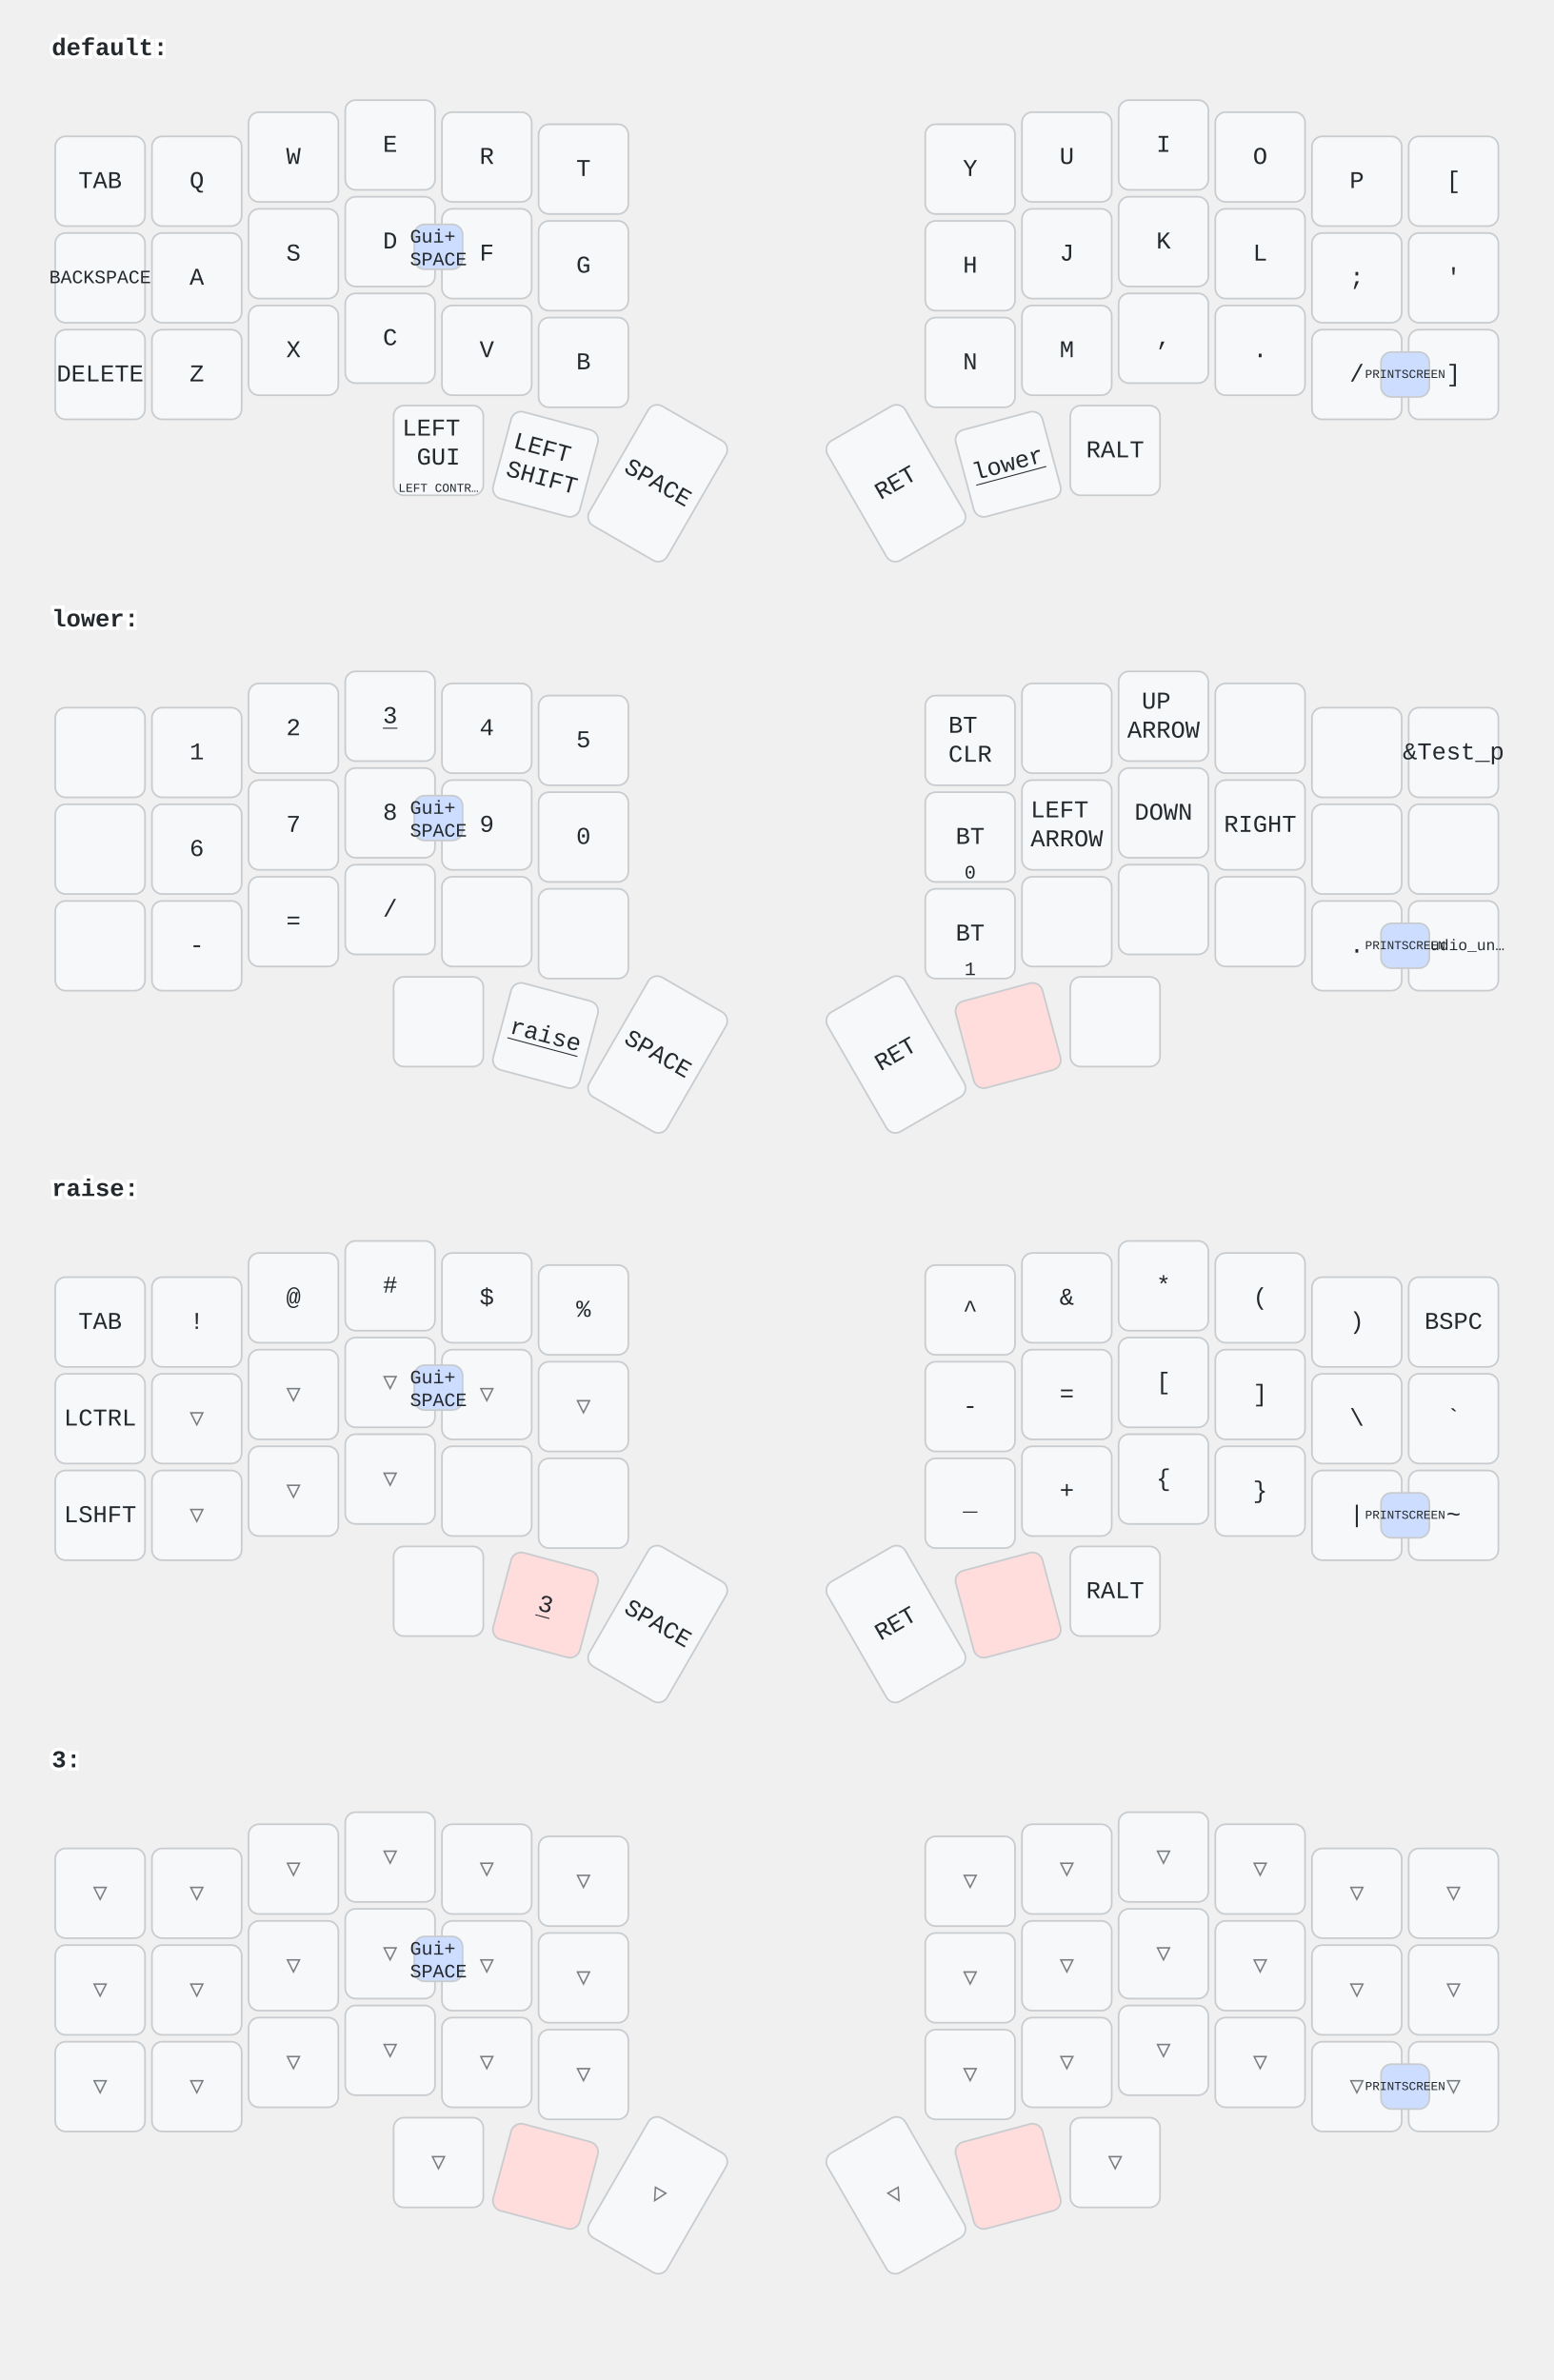
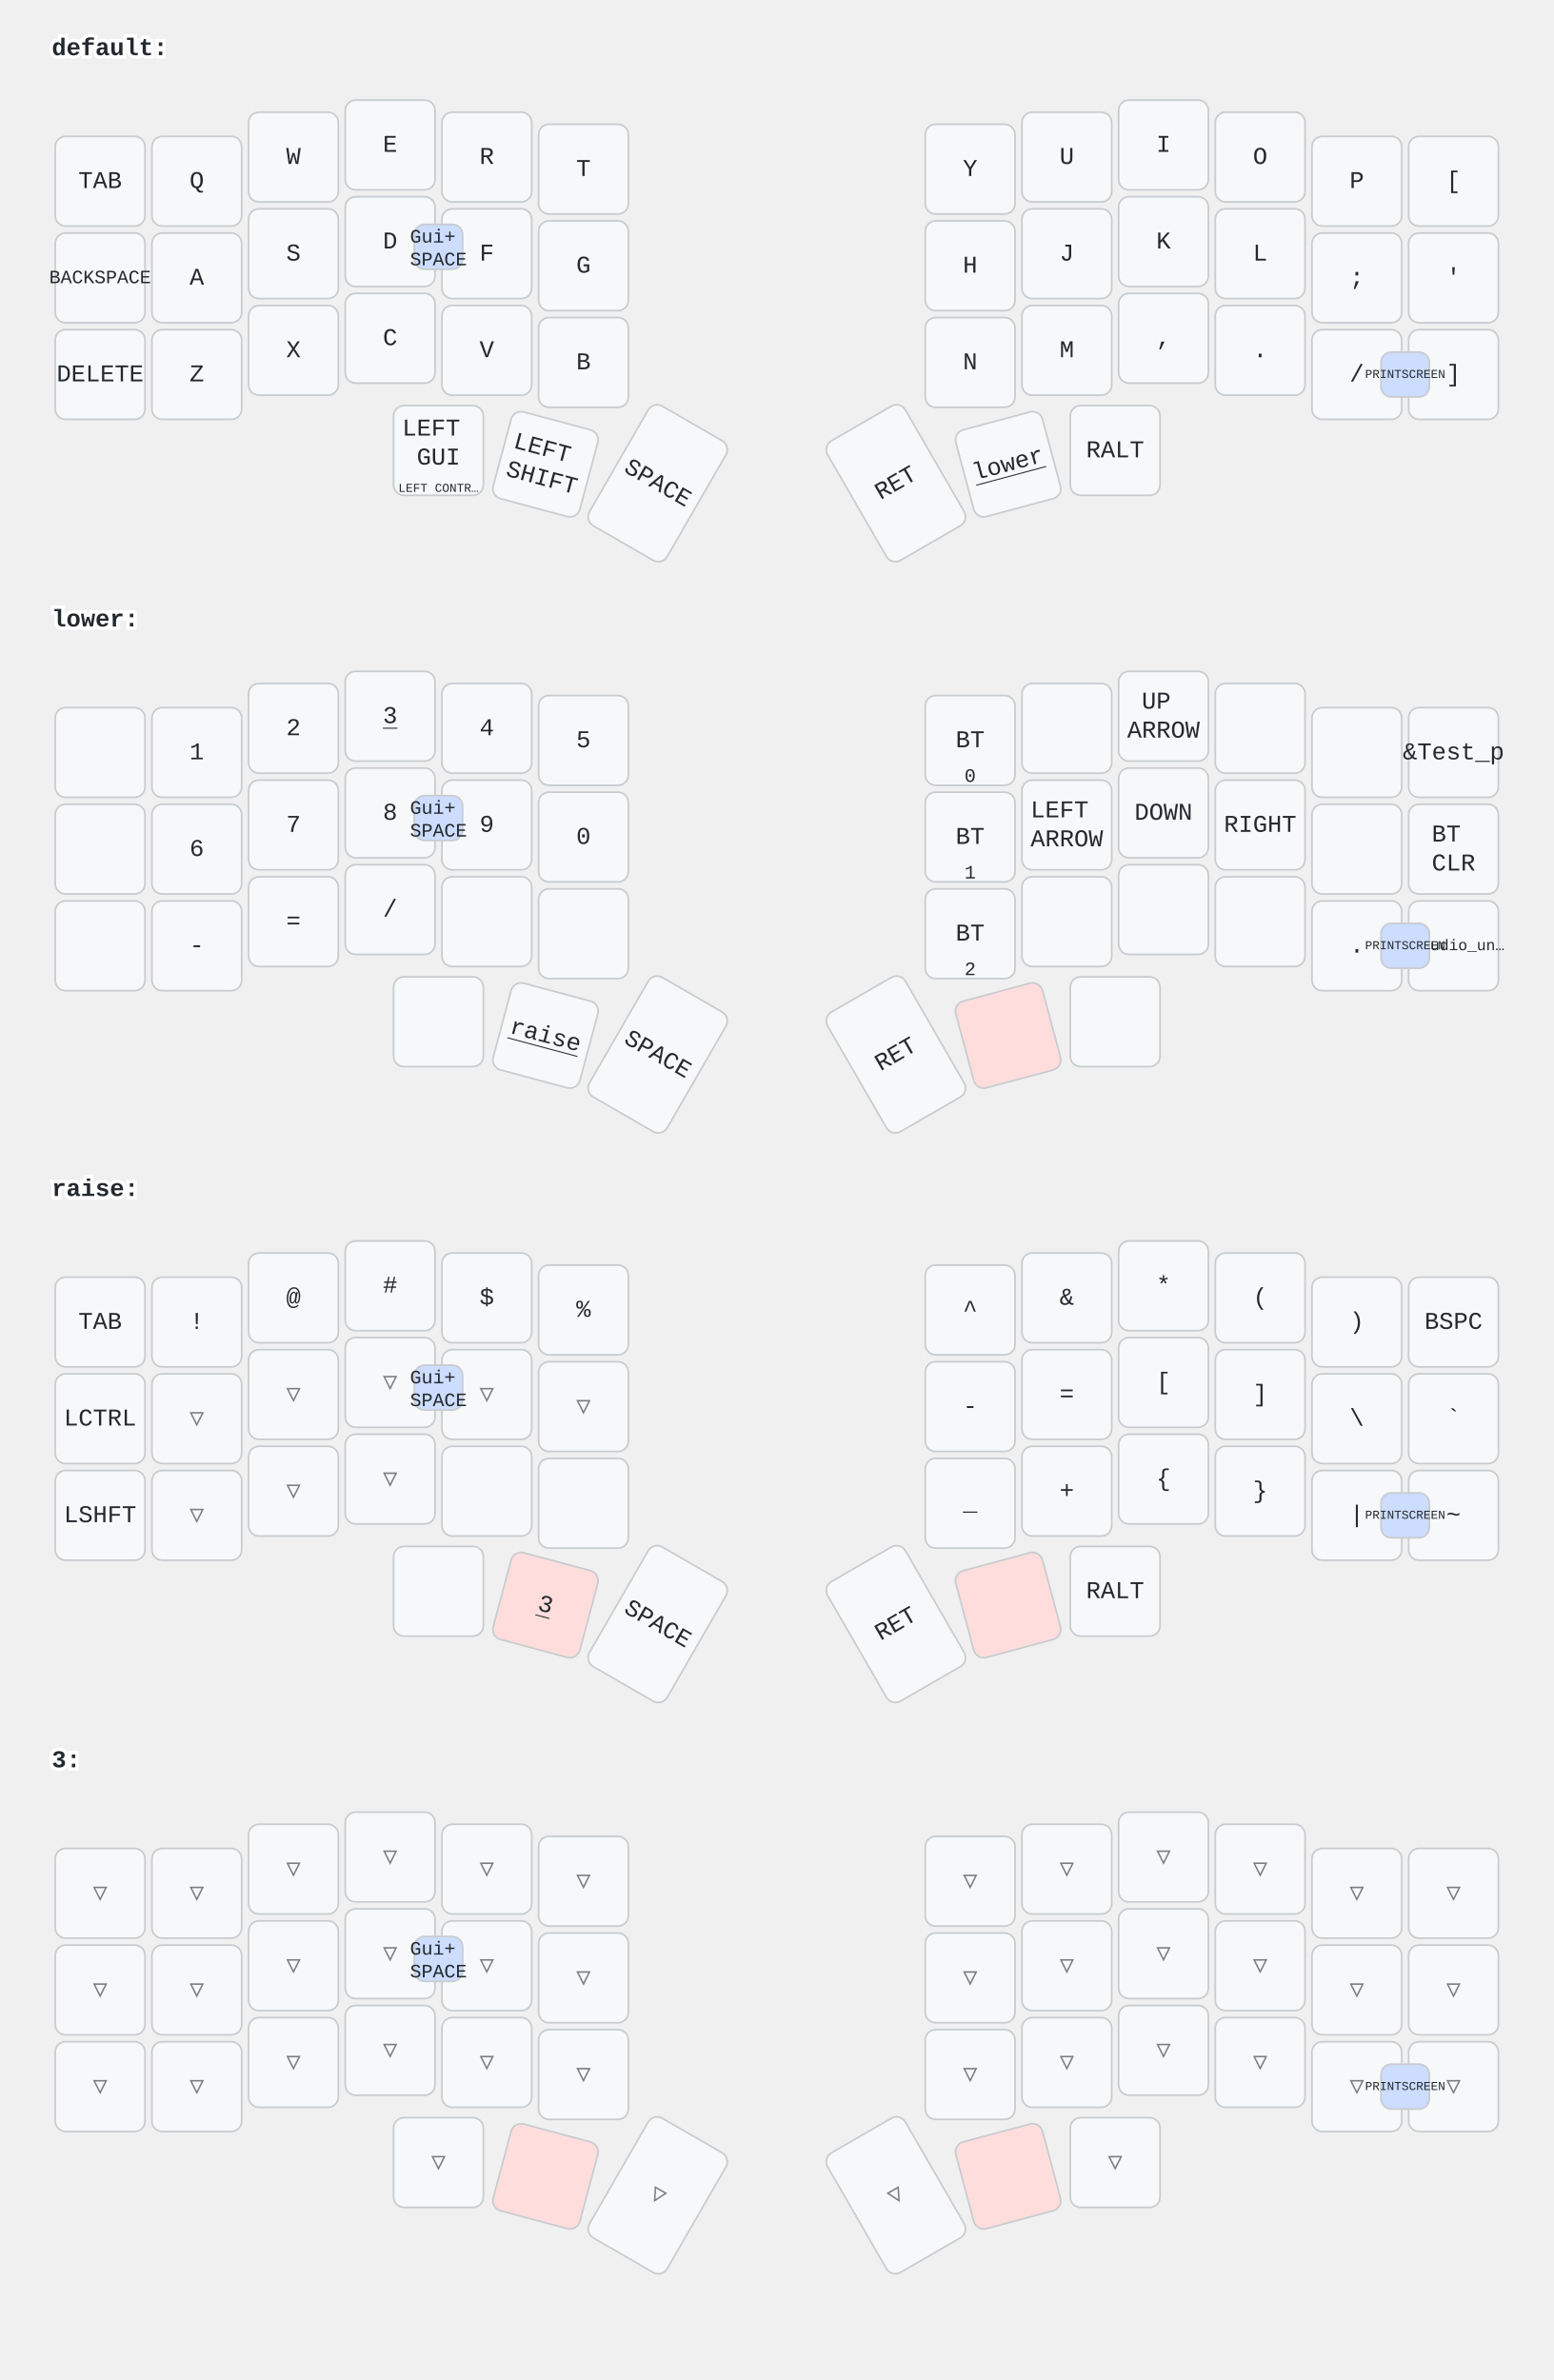
<svg xmlns="http://www.w3.org/2000/svg" width="900" height="1379" viewBox="0 0 900 1379" class="keymap">
  <style>/* inherit to force styles through use tags */
svg path {
    fill: inherit;
}

/* font and background color specifications */
svg.keymap {
    font-family: SFMono-Regular,Consolas,Liberation Mono,Menlo,monospace;
    font-size: 14px;
    font-kerning: normal;
    text-rendering: optimizeLegibility;
    fill: #24292e;
}

/* default key styling */
rect.key {
    fill: #f6f8fa;
}

rect.key, rect.combo {
    stroke: #c9cccf;
    stroke-width: 1;
}

/* default key side styling, only used is draw_key_sides is set */
rect.side {
    filter: brightness(90%);
}

/* color accent for combo boxes */
rect.combo, rect.combo-separate {
    fill: #cdf;
}

/* color accent for held keys */
rect.held, rect.combo.held {
    fill: #fdd;
}

/* color accent for ghost (optional) keys */
rect.ghost, rect.combo.ghost {
    stroke-dasharray: 4, 4;
    stroke-width: 2;
}

text {
    text-anchor: middle;
    dominant-baseline: middle;
}

/* styling for layer labels */
text.label {
    font-weight: bold;
    text-anchor: start;
    stroke: white;
    stroke-width: 4;
    paint-order: stroke;
}

/* styling for optional footer */
text.footer {
    text-anchor: end;
    dominant-baseline: auto;
    stroke: white;
    stroke-width: 4;
    paint-order: stroke;
}

/* styling for combo tap, and key non-tap label text */
text.combo, text.hold, text.shifted, text.left, text.right, text.tl, text.tr, text.bl, text.br {
    font-size: 11px;
}

text.hold, text.bl, text.br {
    text-anchor: middle;
    dominant-baseline: auto;
}

text.shifted, text.tl, text.tr {
    text-anchor: middle;
    dominant-baseline: hanging;
}

text.left, text.tl, text.bl {
    text-anchor: start;
}

text.right, text.tr, text.br {
    text-anchor: end;
}

text.layer-activator {
    text-decoration: underline;
}

/* styling for hold/shifted label text in combo box */
text.combo.hold, text.combo.shifted, text.combo.left, text.combo.right {
    font-size: 8px;
}

/* lighter symbol for transparent keys */
text.trans {
    fill: #7b7e81;
}

/* styling for combo dendrons */
path.combo {
    stroke-width: 1;
    stroke: gray;
    fill: none;
}

/* Start Tabler Icons Cleanup */
/* cannot use height/width with glyphs */
.icon-tabler &gt; path {
    fill: inherit;
    stroke: inherit;
    stroke-width: 2;
}
/* hide tabler's default box */
.icon-tabler &gt; path[stroke="none"][fill="none"] {
    visibility: hidden;
}
/* End Tabler Icons Cleanup */
</style>
  <g transform="translate(30, 0)" class="layer-default">
    <text x="0" y="28" class="label" id="default">default:</text>
    <g transform="translate(0, 56)">
      <g transform="translate(28, 49)" class="key keypos-0">
        <rect rx="6" ry="6" x="-26" y="-26" width="52" height="52" class="key" />
        <text x="0" y="0" class="key tap">TAB</text>
      </g>
      <g transform="translate(84, 49)" class="key keypos-1">
        <rect rx="6" ry="6" x="-26" y="-26" width="52" height="52" class="key" />
        <text x="0" y="0" class="key tap">Q</text>
      </g>
      <g transform="translate(140, 35)" class="key keypos-2">
        <rect rx="6" ry="6" x="-26" y="-26" width="52" height="52" class="key" />
        <text x="0" y="0" class="key tap">W</text>
      </g>
      <g transform="translate(196, 28)" class="key keypos-3">
        <rect rx="6" ry="6" x="-26" y="-26" width="52" height="52" class="key" />
        <text x="0" y="0" class="key tap">E</text>
      </g>
      <g transform="translate(252, 35)" class="key keypos-4">
        <rect rx="6" ry="6" x="-26" y="-26" width="52" height="52" class="key" />
        <text x="0" y="0" class="key tap">R</text>
      </g>
      <g transform="translate(308, 42)" class="key keypos-5">
        <rect rx="6" ry="6" x="-26" y="-26" width="52" height="52" class="key" />
        <text x="0" y="0" class="key tap">T</text>
      </g>
      <g transform="translate(532, 42)" class="key keypos-6">
        <rect rx="6" ry="6" x="-26" y="-26" width="52" height="52" class="key" />
        <text x="0" y="0" class="key tap">Y</text>
      </g>
      <g transform="translate(588, 35)" class="key keypos-7">
        <rect rx="6" ry="6" x="-26" y="-26" width="52" height="52" class="key" />
        <text x="0" y="0" class="key tap">U</text>
      </g>
      <g transform="translate(644, 28)" class="key keypos-8">
        <rect rx="6" ry="6" x="-26" y="-26" width="52" height="52" class="key" />
        <text x="0" y="0" class="key tap">I</text>
      </g>
      <g transform="translate(700, 35)" class="key keypos-9">
        <rect rx="6" ry="6" x="-26" y="-26" width="52" height="52" class="key" />
        <text x="0" y="0" class="key tap">O</text>
      </g>
      <g transform="translate(756, 49)" class="key keypos-10">
        <rect rx="6" ry="6" x="-26" y="-26" width="52" height="52" class="key" />
        <text x="0" y="0" class="key tap">P</text>
      </g>
      <g transform="translate(812, 49)" class="key keypos-11">
        <rect rx="6" ry="6" x="-26" y="-26" width="52" height="52" class="key" />
        <text x="0" y="0" class="key tap">[</text>
      </g>
      <g transform="translate(28, 105)" class="key keypos-12">
        <rect rx="6" ry="6" x="-26" y="-26" width="52" height="52" class="key" />
        <text x="0" y="0" class="key tap">
          <tspan style="font-size: 78%">BACKSPACE</tspan>
        </text>
      </g>
      <g transform="translate(84, 105)" class="key keypos-13">
        <rect rx="6" ry="6" x="-26" y="-26" width="52" height="52" class="key" />
        <text x="0" y="0" class="key tap">A</text>
      </g>
      <g transform="translate(140, 91)" class="key keypos-14">
        <rect rx="6" ry="6" x="-26" y="-26" width="52" height="52" class="key" />
        <text x="0" y="0" class="key tap">S</text>
      </g>
      <g transform="translate(196, 84)" class="key keypos-15">
        <rect rx="6" ry="6" x="-26" y="-26" width="52" height="52" class="key" />
        <text x="0" y="0" class="key tap">D</text>
      </g>
      <g transform="translate(252, 91)" class="key keypos-16">
        <rect rx="6" ry="6" x="-26" y="-26" width="52" height="52" class="key" />
        <text x="0" y="0" class="key tap">F</text>
      </g>
      <g transform="translate(308, 98)" class="key keypos-17">
        <rect rx="6" ry="6" x="-26" y="-26" width="52" height="52" class="key" />
        <text x="0" y="0" class="key tap">G</text>
      </g>
      <g transform="translate(532, 98)" class="key keypos-18">
        <rect rx="6" ry="6" x="-26" y="-26" width="52" height="52" class="key" />
        <text x="0" y="0" class="key tap">H</text>
      </g>
      <g transform="translate(588, 91)" class="key keypos-19">
        <rect rx="6" ry="6" x="-26" y="-26" width="52" height="52" class="key" />
        <text x="0" y="0" class="key tap">J</text>
      </g>
      <g transform="translate(644, 84)" class="key keypos-20">
        <rect rx="6" ry="6" x="-26" y="-26" width="52" height="52" class="key" />
        <text x="0" y="0" class="key tap">K</text>
      </g>
      <g transform="translate(700, 91)" class="key keypos-21">
        <rect rx="6" ry="6" x="-26" y="-26" width="52" height="52" class="key" />
        <text x="0" y="0" class="key tap">L</text>
      </g>
      <g transform="translate(756, 105)" class="key keypos-22">
        <rect rx="6" ry="6" x="-26" y="-26" width="52" height="52" class="key" />
        <text x="0" y="0" class="key tap">;</text>
      </g>
      <g transform="translate(812, 105)" class="key keypos-23">
        <rect rx="6" ry="6" x="-26" y="-26" width="52" height="52" class="key" />
        <text x="0" y="0" class="key tap">'</text>
      </g>
      <g transform="translate(28, 161)" class="key keypos-24">
        <rect rx="6" ry="6" x="-26" y="-26" width="52" height="52" class="key" />
        <text x="0" y="0" class="key tap">DELETE</text>
      </g>
      <g transform="translate(84, 161)" class="key keypos-25">
        <rect rx="6" ry="6" x="-26" y="-26" width="52" height="52" class="key" />
        <text x="0" y="0" class="key tap">Z</text>
      </g>
      <g transform="translate(140, 147)" class="key keypos-26">
        <rect rx="6" ry="6" x="-26" y="-26" width="52" height="52" class="key" />
        <text x="0" y="0" class="key tap">X</text>
      </g>
      <g transform="translate(196, 140)" class="key keypos-27">
        <rect rx="6" ry="6" x="-26" y="-26" width="52" height="52" class="key" />
        <text x="0" y="0" class="key tap">C</text>
      </g>
      <g transform="translate(252, 147)" class="key keypos-28">
        <rect rx="6" ry="6" x="-26" y="-26" width="52" height="52" class="key" />
        <text x="0" y="0" class="key tap">V</text>
      </g>
      <g transform="translate(308, 154)" class="key keypos-29">
        <rect rx="6" ry="6" x="-26" y="-26" width="52" height="52" class="key" />
        <text x="0" y="0" class="key tap">B</text>
      </g>
      <g transform="translate(532, 154)" class="key keypos-30">
        <rect rx="6" ry="6" x="-26" y="-26" width="52" height="52" class="key" />
        <text x="0" y="0" class="key tap">N</text>
      </g>
      <g transform="translate(588, 147)" class="key keypos-31">
        <rect rx="6" ry="6" x="-26" y="-26" width="52" height="52" class="key" />
        <text x="0" y="0" class="key tap">M</text>
      </g>
      <g transform="translate(644, 140)" class="key keypos-32">
        <rect rx="6" ry="6" x="-26" y="-26" width="52" height="52" class="key" />
        <text x="0" y="0" class="key tap">,</text>
      </g>
      <g transform="translate(700, 147)" class="key keypos-33">
        <rect rx="6" ry="6" x="-26" y="-26" width="52" height="52" class="key" />
        <text x="0" y="0" class="key tap">.</text>
      </g>
      <g transform="translate(756, 161)" class="key keypos-34">
        <rect rx="6" ry="6" x="-26" y="-26" width="52" height="52" class="key" />
        <text x="0" y="0" class="key tap">/</text>
      </g>
      <g transform="translate(812, 161)" class="key keypos-35">
        <rect rx="6" ry="6" x="-26" y="-26" width="52" height="52" class="key" />
        <text x="0" y="0" class="key tap">]</text>
      </g>
      <g transform="translate(224, 205)" class="key keypos-36">
        <rect rx="6" ry="6" x="-26" y="-26" width="52" height="52" class="key" />
        <text x="0" y="0" class="key tap">
          <tspan x="0" dy="-0.9em">LEFT</tspan>
          <tspan x="0" dy="1.2em">GUI</tspan>
        </text>
        <text x="0" y="24" class="key hold">
          <tspan style="font-size: 64%">LEFT CONTR…</tspan>
        </text>
      </g>
      <g transform="translate(286, 213) rotate(15.0)" class="key keypos-37">
        <rect rx="6" ry="6" x="-26" y="-26" width="52" height="52" class="key" />
        <text x="0" y="0" class="key tap">
          <tspan x="0" dy="-0.6em">LEFT</tspan>
          <tspan x="0" dy="1.2em">SHIFT</tspan>
        </text>
      </g>
      <g transform="translate(351, 224) rotate(30.0)" class="key keypos-38">
        <rect rx="6" ry="6" x="-26" y="-40" width="52" height="80" class="key" />
        <text x="0" y="0" class="key tap">SPACE</text>
      </g>
      <g transform="translate(489, 224) rotate(-30.0)" class="key keypos-39">
        <rect rx="6" ry="6" x="-26" y="-40" width="52" height="80" class="key" />
        <text x="0" y="0" class="key tap">RET</text>
      </g>
      <g transform="translate(554, 213) rotate(-15.0)" class="key keypos-40">
        <rect rx="6" ry="6" x="-26" y="-26" width="52" height="52" class="key" />
        <a href="#lower">
          <text x="0" y="0" class="key tap layer-activator">lower</text>
        </a>
      </g>
      <g transform="translate(616, 205)" class="key keypos-41">
        <rect rx="6" ry="6" x="-26" y="-26" width="52" height="52" class="key" />
        <text x="0" y="0" class="key tap">RALT</text>
      </g>
      <g class="combo combopos-0">
        <rect rx="6" ry="6" x="770" y="148" width="28" height="26" class="combo" />
        <text x="784" y="161" class="combo tap">
          <tspan style="font-size: 64%">PRINTSCREEN</tspan>
        </text>
      </g>
      <g class="combo combopos-1">
        <rect rx="6" ry="6" x="210" y="74" width="28" height="26" class="combo" />
        <text x="224" y="88" class="combo tap">
          <tspan x="224" dy="-0.6em">Gui+</tspan>
          <tspan x="224" dy="1.2em">SPACE</tspan>
        </text>
      </g>
    </g>
  </g>
  <g transform="translate(30, 331)" class="layer-lower">
    <text x="0" y="28" class="label" id="lower">lower:</text>
    <g transform="translate(0, 56)">
      <g transform="translate(28, 49)" class="key keypos-0">
        <rect rx="6" ry="6" x="-26" y="-26" width="52" height="52" class="key" />
      </g>
      <g transform="translate(84, 49)" class="key keypos-1">
        <rect rx="6" ry="6" x="-26" y="-26" width="52" height="52" class="key" />
        <text x="0" y="0" class="key tap">1</text>
      </g>
      <g transform="translate(140, 35)" class="key keypos-2">
        <rect rx="6" ry="6" x="-26" y="-26" width="52" height="52" class="key" />
        <text x="0" y="0" class="key tap">2</text>
      </g>
      <g transform="translate(196, 28)" class="key keypos-3">
        <rect rx="6" ry="6" x="-26" y="-26" width="52" height="52" class="key" />
        <a href="#x_x">
          <text x="0" y="0" class="key tap layer-activator">3</text>
        </a>
      </g>
      <g transform="translate(252, 35)" class="key keypos-4">
        <rect rx="6" ry="6" x="-26" y="-26" width="52" height="52" class="key" />
        <text x="0" y="0" class="key tap">4</text>
      </g>
      <g transform="translate(308, 42)" class="key keypos-5">
        <rect rx="6" ry="6" x="-26" y="-26" width="52" height="52" class="key" />
        <text x="0" y="0" class="key tap">5</text>
      </g>
      <g transform="translate(532, 42)" class="key keypos-6">
        <rect rx="6" ry="6" x="-26" y="-26" width="52" height="52" class="key" />
+         <text x="0" y="0" class="key tap">BT</text>
+         <text x="0" y="24" class="key hold">0</text>
+       </g>
+       <g transform="translate(588, 35)" class="key keypos-7">
+         <rect rx="6" ry="6" x="-26" y="-26" width="52" height="52" class="key" />
+       </g>
+       <g transform="translate(644, 28)" class="key keypos-8">
+         <rect rx="6" ry="6" x="-26" y="-26" width="52" height="52" class="key" />
+         <text x="0" y="0" class="key tap">
+           <tspan x="0" dy="-0.6em">UP</tspan>
+           <tspan x="0" dy="1.2em">ARROW</tspan>
+         </text>
+       </g>
+       <g transform="translate(700, 35)" class="key keypos-9">
+         <rect rx="6" ry="6" x="-26" y="-26" width="52" height="52" class="key" />
+       </g>
+       <g transform="translate(756, 49)" class="key keypos-10">
+         <rect rx="6" ry="6" x="-26" y="-26" width="52" height="52" class="key" />
+       </g>
+       <g transform="translate(812, 49)" class="key keypos-11">
+         <rect rx="6" ry="6" x="-26" y="-26" width="52" height="52" class="key" />
+         <text x="0" y="0" class="key tap">&amp;Test_p</text>
+       </g>
+       <g transform="translate(28, 105)" class="key keypos-12">
+         <rect rx="6" ry="6" x="-26" y="-26" width="52" height="52" class="key" />
+       </g>
+       <g transform="translate(84, 105)" class="key keypos-13">
+         <rect rx="6" ry="6" x="-26" y="-26" width="52" height="52" class="key" />
+         <text x="0" y="0" class="key tap">6</text>
+       </g>
+       <g transform="translate(140, 91)" class="key keypos-14">
+         <rect rx="6" ry="6" x="-26" y="-26" width="52" height="52" class="key" />
+         <text x="0" y="0" class="key tap">7</text>
+       </g>
+       <g transform="translate(196, 84)" class="key keypos-15">
+         <rect rx="6" ry="6" x="-26" y="-26" width="52" height="52" class="key" />
+         <text x="0" y="0" class="key tap">8</text>
+       </g>
+       <g transform="translate(252, 91)" class="key keypos-16">
+         <rect rx="6" ry="6" x="-26" y="-26" width="52" height="52" class="key" />
+         <text x="0" y="0" class="key tap">9</text>
+       </g>
+       <g transform="translate(308, 98)" class="key keypos-17">
+         <rect rx="6" ry="6" x="-26" y="-26" width="52" height="52" class="key" />
+         <text x="0" y="0" class="key tap">0</text>
+       </g>
+       <g transform="translate(532, 98)" class="key keypos-18">
+         <rect rx="6" ry="6" x="-26" y="-26" width="52" height="52" class="key" />
+         <text x="0" y="0" class="key tap">BT</text>
+         <text x="0" y="24" class="key hold">1</text>
+       </g>
+       <g transform="translate(588, 91)" class="key keypos-19">
+         <rect rx="6" ry="6" x="-26" y="-26" width="52" height="52" class="key" />
+         <text x="0" y="0" class="key tap">
+           <tspan x="0" dy="-0.6em">LEFT</tspan>
+           <tspan x="0" dy="1.2em">ARROW</tspan>
+         </text>
+       </g>
+       <g transform="translate(644, 84)" class="key keypos-20">
+         <rect rx="6" ry="6" x="-26" y="-26" width="52" height="52" class="key" />
+         <text x="0" y="0" class="key tap">DOWN</text>
+       </g>
+       <g transform="translate(700, 91)" class="key keypos-21">
+         <rect rx="6" ry="6" x="-26" y="-26" width="52" height="52" class="key" />
+         <text x="0" y="0" class="key tap">RIGHT</text>
+       </g>
+       <g transform="translate(756, 105)" class="key keypos-22">
+         <rect rx="6" ry="6" x="-26" y="-26" width="52" height="52" class="key" />
+       </g>
+       <g transform="translate(812, 105)" class="key keypos-23">
+         <rect rx="6" ry="6" x="-26" y="-26" width="52" height="52" class="key" />
        <text x="0" y="0" class="key tap">
          <tspan x="0" dy="-0.6em">BT</tspan>
          <tspan x="0" dy="1.2em">CLR</tspan>
        </text>
      </g>
-       <g transform="translate(588, 35)" class="key keypos-7">
-         <rect rx="6" ry="6" x="-26" y="-26" width="52" height="52" class="key" />
-       </g>
-       <g transform="translate(644, 28)" class="key keypos-8">
-         <rect rx="6" ry="6" x="-26" y="-26" width="52" height="52" class="key" />
-         <text x="0" y="0" class="key tap">
-           <tspan x="0" dy="-0.6em">UP</tspan>
-           <tspan x="0" dy="1.2em">ARROW</tspan>
-         </text>
-       </g>
-       <g transform="translate(700, 35)" class="key keypos-9">
-         <rect rx="6" ry="6" x="-26" y="-26" width="52" height="52" class="key" />
-       </g>
-       <g transform="translate(756, 49)" class="key keypos-10">
-         <rect rx="6" ry="6" x="-26" y="-26" width="52" height="52" class="key" />
-       </g>
-       <g transform="translate(812, 49)" class="key keypos-11">
-         <rect rx="6" ry="6" x="-26" y="-26" width="52" height="52" class="key" />
-         <text x="0" y="0" class="key tap">&amp;Test_p</text>
-       </g>
-       <g transform="translate(28, 105)" class="key keypos-12">
-         <rect rx="6" ry="6" x="-26" y="-26" width="52" height="52" class="key" />
-       </g>
-       <g transform="translate(84, 105)" class="key keypos-13">
-         <rect rx="6" ry="6" x="-26" y="-26" width="52" height="52" class="key" />
-         <text x="0" y="0" class="key tap">6</text>
-       </g>
-       <g transform="translate(140, 91)" class="key keypos-14">
-         <rect rx="6" ry="6" x="-26" y="-26" width="52" height="52" class="key" />
-         <text x="0" y="0" class="key tap">7</text>
-       </g>
-       <g transform="translate(196, 84)" class="key keypos-15">
-         <rect rx="6" ry="6" x="-26" y="-26" width="52" height="52" class="key" />
-         <text x="0" y="0" class="key tap">8</text>
-       </g>
-       <g transform="translate(252, 91)" class="key keypos-16">
-         <rect rx="6" ry="6" x="-26" y="-26" width="52" height="52" class="key" />
-         <text x="0" y="0" class="key tap">9</text>
-       </g>
-       <g transform="translate(308, 98)" class="key keypos-17">
-         <rect rx="6" ry="6" x="-26" y="-26" width="52" height="52" class="key" />
-         <text x="0" y="0" class="key tap">0</text>
-       </g>
-       <g transform="translate(532, 98)" class="key keypos-18">
+       <g transform="translate(28, 161)" class="key keypos-24">
+         <rect rx="6" ry="6" x="-26" y="-26" width="52" height="52" class="key" />
+       </g>
+       <g transform="translate(84, 161)" class="key keypos-25">
+         <rect rx="6" ry="6" x="-26" y="-26" width="52" height="52" class="key" />
+         <text x="0" y="0" class="key tap">-</text>
+       </g>
+       <g transform="translate(140, 147)" class="key keypos-26">
+         <rect rx="6" ry="6" x="-26" y="-26" width="52" height="52" class="key" />
+         <text x="0" y="0" class="key tap">=</text>
+       </g>
+       <g transform="translate(196, 140)" class="key keypos-27">
+         <rect rx="6" ry="6" x="-26" y="-26" width="52" height="52" class="key" />
+         <text x="0" y="0" class="key tap">/</text>
+       </g>
+       <g transform="translate(252, 147)" class="key keypos-28">
+         <rect rx="6" ry="6" x="-26" y="-26" width="52" height="52" class="key" />
+       </g>
+       <g transform="translate(308, 154)" class="key keypos-29">
+         <rect rx="6" ry="6" x="-26" y="-26" width="52" height="52" class="key" />
+       </g>
+       <g transform="translate(532, 154)" class="key keypos-30">
        <rect rx="6" ry="6" x="-26" y="-26" width="52" height="52" class="key" />
        <text x="0" y="0" class="key tap">BT</text>
-         <text x="0" y="24" class="key hold">0</text>
-       </g>
-       <g transform="translate(588, 91)" class="key keypos-19">
-         <rect rx="6" ry="6" x="-26" y="-26" width="52" height="52" class="key" />
-         <text x="0" y="0" class="key tap">
-           <tspan x="0" dy="-0.6em">LEFT</tspan>
-           <tspan x="0" dy="1.2em">ARROW</tspan>
-         </text>
-       </g>
-       <g transform="translate(644, 84)" class="key keypos-20">
-         <rect rx="6" ry="6" x="-26" y="-26" width="52" height="52" class="key" />
-         <text x="0" y="0" class="key tap">DOWN</text>
-       </g>
-       <g transform="translate(700, 91)" class="key keypos-21">
-         <rect rx="6" ry="6" x="-26" y="-26" width="52" height="52" class="key" />
-         <text x="0" y="0" class="key tap">RIGHT</text>
-       </g>
-       <g transform="translate(756, 105)" class="key keypos-22">
-         <rect rx="6" ry="6" x="-26" y="-26" width="52" height="52" class="key" />
-       </g>
-       <g transform="translate(812, 105)" class="key keypos-23">
-         <rect rx="6" ry="6" x="-26" y="-26" width="52" height="52" class="key" />
-       </g>
-       <g transform="translate(28, 161)" class="key keypos-24">
-         <rect rx="6" ry="6" x="-26" y="-26" width="52" height="52" class="key" />
-       </g>
-       <g transform="translate(84, 161)" class="key keypos-25">
-         <rect rx="6" ry="6" x="-26" y="-26" width="52" height="52" class="key" />
-         <text x="0" y="0" class="key tap">-</text>
-       </g>
-       <g transform="translate(140, 147)" class="key keypos-26">
-         <rect rx="6" ry="6" x="-26" y="-26" width="52" height="52" class="key" />
-         <text x="0" y="0" class="key tap">=</text>
-       </g>
-       <g transform="translate(196, 140)" class="key keypos-27">
-         <rect rx="6" ry="6" x="-26" y="-26" width="52" height="52" class="key" />
-         <text x="0" y="0" class="key tap">/</text>
-       </g>
-       <g transform="translate(252, 147)" class="key keypos-28">
-         <rect rx="6" ry="6" x="-26" y="-26" width="52" height="52" class="key" />
-       </g>
-       <g transform="translate(308, 154)" class="key keypos-29">
-         <rect rx="6" ry="6" x="-26" y="-26" width="52" height="52" class="key" />
-       </g>
-       <g transform="translate(532, 154)" class="key keypos-30">
-         <rect rx="6" ry="6" x="-26" y="-26" width="52" height="52" class="key" />
-         <text x="0" y="0" class="key tap">BT</text>
-         <text x="0" y="24" class="key hold">1</text>
+         <text x="0" y="24" class="key hold">2</text>
      </g>
      <g transform="translate(588, 147)" class="key keypos-31">
        <rect rx="6" ry="6" x="-26" y="-26" width="52" height="52" class="key" />
      </g>
      <g transform="translate(644, 140)" class="key keypos-32">
        <rect rx="6" ry="6" x="-26" y="-26" width="52" height="52" class="key" />
      </g>
      <g transform="translate(700, 147)" class="key keypos-33">
        <rect rx="6" ry="6" x="-26" y="-26" width="52" height="52" class="key" />
      </g>
      <g transform="translate(756, 161)" class="key keypos-34">
        <rect rx="6" ry="6" x="-26" y="-26" width="52" height="52" class="key" />
        <text x="0" y="0" class="key tap">.</text>
      </g>
      <g transform="translate(812, 161)" class="key keypos-35">
        <rect rx="6" ry="6" x="-26" y="-26" width="52" height="52" class="key" />
        <text x="0" y="0" class="key tap">
          <tspan style="font-size: 64%">&amp;studio_un…</tspan>
        </text>
      </g>
      <g transform="translate(224, 205)" class="key keypos-36">
        <rect rx="6" ry="6" x="-26" y="-26" width="52" height="52" class="key" />
      </g>
      <g transform="translate(286, 213) rotate(15.0)" class="key keypos-37">
        <rect rx="6" ry="6" x="-26" y="-26" width="52" height="52" class="key" />
        <a href="#raise">
          <text x="0" y="0" class="key tap layer-activator">raise</text>
        </a>
      </g>
      <g transform="translate(351, 224) rotate(30.0)" class="key keypos-38">
        <rect rx="6" ry="6" x="-26" y="-40" width="52" height="80" class="key" />
        <text x="0" y="0" class="key tap">SPACE</text>
      </g>
      <g transform="translate(489, 224) rotate(-30.0)" class="key keypos-39">
        <rect rx="6" ry="6" x="-26" y="-40" width="52" height="80" class="key" />
        <text x="0" y="0" class="key tap">RET</text>
      </g>
      <g transform="translate(554, 213) rotate(-15.0)" class="key held keypos-40">
        <rect rx="6" ry="6" x="-26" y="-26" width="52" height="52" class="key held" />
      </g>
      <g transform="translate(616, 205)" class="key keypos-41">
        <rect rx="6" ry="6" x="-26" y="-26" width="52" height="52" class="key" />
      </g>
      <g class="combo combopos-0">
        <rect rx="6" ry="6" x="770" y="148" width="28" height="26" class="combo" />
        <text x="784" y="161" class="combo tap">
          <tspan style="font-size: 64%">PRINTSCREEN</tspan>
        </text>
      </g>
      <g class="combo combopos-1">
        <rect rx="6" ry="6" x="210" y="74" width="28" height="26" class="combo" />
        <text x="224" y="88" class="combo tap">
          <tspan x="224" dy="-0.6em">Gui+</tspan>
          <tspan x="224" dy="1.2em">SPACE</tspan>
        </text>
      </g>
    </g>
  </g>
  <g transform="translate(30, 661)" class="layer-raise">
    <text x="0" y="28" class="label" id="raise">raise:</text>
    <g transform="translate(0, 56)">
      <g transform="translate(28, 49)" class="key keypos-0">
        <rect rx="6" ry="6" x="-26" y="-26" width="52" height="52" class="key" />
        <text x="0" y="0" class="key tap">TAB</text>
      </g>
      <g transform="translate(84, 49)" class="key keypos-1">
        <rect rx="6" ry="6" x="-26" y="-26" width="52" height="52" class="key" />
        <text x="0" y="0" class="key tap">!</text>
      </g>
      <g transform="translate(140, 35)" class="key keypos-2">
        <rect rx="6" ry="6" x="-26" y="-26" width="52" height="52" class="key" />
        <text x="0" y="0" class="key tap">@</text>
      </g>
      <g transform="translate(196, 28)" class="key keypos-3">
        <rect rx="6" ry="6" x="-26" y="-26" width="52" height="52" class="key" />
        <text x="0" y="0" class="key tap">#</text>
      </g>
      <g transform="translate(252, 35)" class="key keypos-4">
        <rect rx="6" ry="6" x="-26" y="-26" width="52" height="52" class="key" />
        <text x="0" y="0" class="key tap">$</text>
      </g>
      <g transform="translate(308, 42)" class="key keypos-5">
        <rect rx="6" ry="6" x="-26" y="-26" width="52" height="52" class="key" />
        <text x="0" y="0" class="key tap">%</text>
      </g>
      <g transform="translate(532, 42)" class="key keypos-6">
        <rect rx="6" ry="6" x="-26" y="-26" width="52" height="52" class="key" />
        <text x="0" y="0" class="key tap">^</text>
      </g>
      <g transform="translate(588, 35)" class="key keypos-7">
        <rect rx="6" ry="6" x="-26" y="-26" width="52" height="52" class="key" />
        <text x="0" y="0" class="key tap">&amp;</text>
      </g>
      <g transform="translate(644, 28)" class="key keypos-8">
        <rect rx="6" ry="6" x="-26" y="-26" width="52" height="52" class="key" />
        <text x="0" y="0" class="key tap">*</text>
      </g>
      <g transform="translate(700, 35)" class="key keypos-9">
        <rect rx="6" ry="6" x="-26" y="-26" width="52" height="52" class="key" />
        <text x="0" y="0" class="key tap">(</text>
      </g>
      <g transform="translate(756, 49)" class="key keypos-10">
        <rect rx="6" ry="6" x="-26" y="-26" width="52" height="52" class="key" />
        <text x="0" y="0" class="key tap">)</text>
      </g>
      <g transform="translate(812, 49)" class="key keypos-11">
        <rect rx="6" ry="6" x="-26" y="-26" width="52" height="52" class="key" />
        <text x="0" y="0" class="key tap">BSPC</text>
      </g>
      <g transform="translate(28, 105)" class="key keypos-12">
        <rect rx="6" ry="6" x="-26" y="-26" width="52" height="52" class="key" />
        <text x="0" y="0" class="key tap">LCTRL</text>
      </g>
      <g transform="translate(84, 105)" class="key trans keypos-13">
        <rect rx="6" ry="6" x="-26" y="-26" width="52" height="52" class="key trans" />
        <text x="0" y="0" class="key trans tap">▽</text>
      </g>
      <g transform="translate(140, 91)" class="key trans keypos-14">
        <rect rx="6" ry="6" x="-26" y="-26" width="52" height="52" class="key trans" />
        <text x="0" y="0" class="key trans tap">▽</text>
      </g>
      <g transform="translate(196, 84)" class="key trans keypos-15">
        <rect rx="6" ry="6" x="-26" y="-26" width="52" height="52" class="key trans" />
        <text x="0" y="0" class="key trans tap">▽</text>
      </g>
      <g transform="translate(252, 91)" class="key trans keypos-16">
        <rect rx="6" ry="6" x="-26" y="-26" width="52" height="52" class="key trans" />
        <text x="0" y="0" class="key trans tap">▽</text>
      </g>
      <g transform="translate(308, 98)" class="key trans keypos-17">
        <rect rx="6" ry="6" x="-26" y="-26" width="52" height="52" class="key trans" />
        <text x="0" y="0" class="key trans tap">▽</text>
      </g>
      <g transform="translate(532, 98)" class="key keypos-18">
        <rect rx="6" ry="6" x="-26" y="-26" width="52" height="52" class="key" />
        <text x="0" y="0" class="key tap">-</text>
      </g>
      <g transform="translate(588, 91)" class="key keypos-19">
        <rect rx="6" ry="6" x="-26" y="-26" width="52" height="52" class="key" />
        <text x="0" y="0" class="key tap">=</text>
      </g>
      <g transform="translate(644, 84)" class="key keypos-20">
        <rect rx="6" ry="6" x="-26" y="-26" width="52" height="52" class="key" />
        <text x="0" y="0" class="key tap">[</text>
      </g>
      <g transform="translate(700, 91)" class="key keypos-21">
        <rect rx="6" ry="6" x="-26" y="-26" width="52" height="52" class="key" />
        <text x="0" y="0" class="key tap">]</text>
      </g>
      <g transform="translate(756, 105)" class="key keypos-22">
        <rect rx="6" ry="6" x="-26" y="-26" width="52" height="52" class="key" />
        <text x="0" y="0" class="key tap">\</text>
      </g>
      <g transform="translate(812, 105)" class="key keypos-23">
        <rect rx="6" ry="6" x="-26" y="-26" width="52" height="52" class="key" />
        <text x="0" y="0" class="key tap">`</text>
      </g>
      <g transform="translate(28, 161)" class="key keypos-24">
        <rect rx="6" ry="6" x="-26" y="-26" width="52" height="52" class="key" />
        <text x="0" y="0" class="key tap">LSHFT</text>
      </g>
      <g transform="translate(84, 161)" class="key trans keypos-25">
        <rect rx="6" ry="6" x="-26" y="-26" width="52" height="52" class="key trans" />
        <text x="0" y="0" class="key trans tap">▽</text>
      </g>
      <g transform="translate(140, 147)" class="key trans keypos-26">
        <rect rx="6" ry="6" x="-26" y="-26" width="52" height="52" class="key trans" />
        <text x="0" y="0" class="key trans tap">▽</text>
      </g>
      <g transform="translate(196, 140)" class="key trans keypos-27">
        <rect rx="6" ry="6" x="-26" y="-26" width="52" height="52" class="key trans" />
        <text x="0" y="0" class="key trans tap">▽</text>
      </g>
      <g transform="translate(252, 147)" class="key keypos-28">
        <rect rx="6" ry="6" x="-26" y="-26" width="52" height="52" class="key" />
      </g>
      <g transform="translate(308, 154)" class="key keypos-29">
        <rect rx="6" ry="6" x="-26" y="-26" width="52" height="52" class="key" />
      </g>
      <g transform="translate(532, 154)" class="key keypos-30">
        <rect rx="6" ry="6" x="-26" y="-26" width="52" height="52" class="key" />
        <text x="0" y="0" class="key tap">_</text>
      </g>
      <g transform="translate(588, 147)" class="key keypos-31">
        <rect rx="6" ry="6" x="-26" y="-26" width="52" height="52" class="key" />
        <text x="0" y="0" class="key tap">+</text>
      </g>
      <g transform="translate(644, 140)" class="key keypos-32">
        <rect rx="6" ry="6" x="-26" y="-26" width="52" height="52" class="key" />
        <text x="0" y="0" class="key tap">{</text>
      </g>
      <g transform="translate(700, 147)" class="key keypos-33">
        <rect rx="6" ry="6" x="-26" y="-26" width="52" height="52" class="key" />
        <text x="0" y="0" class="key tap">}</text>
      </g>
      <g transform="translate(756, 161)" class="key keypos-34">
        <rect rx="6" ry="6" x="-26" y="-26" width="52" height="52" class="key" />
        <text x="0" y="0" class="key tap">|</text>
      </g>
      <g transform="translate(812, 161)" class="key keypos-35">
        <rect rx="6" ry="6" x="-26" y="-26" width="52" height="52" class="key" />
        <text x="0" y="0" class="key tap">~</text>
      </g>
      <g transform="translate(224, 205)" class="key keypos-36">
        <rect rx="6" ry="6" x="-26" y="-26" width="52" height="52" class="key" />
      </g>
      <g transform="translate(286, 213) rotate(15.0)" class="key held keypos-37">
        <rect rx="6" ry="6" x="-26" y="-26" width="52" height="52" class="key held" />
        <a href="#x_x">
          <text x="0" y="0" class="key held tap layer-activator">3</text>
        </a>
      </g>
      <g transform="translate(351, 224) rotate(30.0)" class="key keypos-38">
        <rect rx="6" ry="6" x="-26" y="-40" width="52" height="80" class="key" />
        <text x="0" y="0" class="key tap">SPACE</text>
      </g>
      <g transform="translate(489, 224) rotate(-30.0)" class="key keypos-39">
        <rect rx="6" ry="6" x="-26" y="-40" width="52" height="80" class="key" />
        <text x="0" y="0" class="key tap">RET</text>
      </g>
      <g transform="translate(554, 213) rotate(-15.0)" class="key held keypos-40">
        <rect rx="6" ry="6" x="-26" y="-26" width="52" height="52" class="key held" />
      </g>
      <g transform="translate(616, 205)" class="key keypos-41">
        <rect rx="6" ry="6" x="-26" y="-26" width="52" height="52" class="key" />
        <text x="0" y="0" class="key tap">RALT</text>
      </g>
      <g class="combo combopos-0">
        <rect rx="6" ry="6" x="770" y="148" width="28" height="26" class="combo" />
        <text x="784" y="161" class="combo tap">
          <tspan style="font-size: 64%">PRINTSCREEN</tspan>
        </text>
      </g>
      <g class="combo combopos-1">
        <rect rx="6" ry="6" x="210" y="74" width="28" height="26" class="combo" />
        <text x="224" y="88" class="combo tap">
          <tspan x="224" dy="-0.6em">Gui+</tspan>
          <tspan x="224" dy="1.2em">SPACE</tspan>
        </text>
      </g>
    </g>
  </g>
  <g transform="translate(30, 992)" class="layer-3">
    <text x="0" y="28" class="label" id="x_x">3:</text>
    <g transform="translate(0, 56)">
      <g transform="translate(28, 49)" class="key trans keypos-0">
        <rect rx="6" ry="6" x="-26" y="-26" width="52" height="52" class="key trans" />
        <text x="0" y="0" class="key trans tap">▽</text>
      </g>
      <g transform="translate(84, 49)" class="key trans keypos-1">
        <rect rx="6" ry="6" x="-26" y="-26" width="52" height="52" class="key trans" />
        <text x="0" y="0" class="key trans tap">▽</text>
      </g>
      <g transform="translate(140, 35)" class="key trans keypos-2">
        <rect rx="6" ry="6" x="-26" y="-26" width="52" height="52" class="key trans" />
        <text x="0" y="0" class="key trans tap">▽</text>
      </g>
      <g transform="translate(196, 28)" class="key trans keypos-3">
        <rect rx="6" ry="6" x="-26" y="-26" width="52" height="52" class="key trans" />
        <text x="0" y="0" class="key trans tap">▽</text>
      </g>
      <g transform="translate(252, 35)" class="key trans keypos-4">
        <rect rx="6" ry="6" x="-26" y="-26" width="52" height="52" class="key trans" />
        <text x="0" y="0" class="key trans tap">▽</text>
      </g>
      <g transform="translate(308, 42)" class="key trans keypos-5">
        <rect rx="6" ry="6" x="-26" y="-26" width="52" height="52" class="key trans" />
        <text x="0" y="0" class="key trans tap">▽</text>
      </g>
      <g transform="translate(532, 42)" class="key trans keypos-6">
        <rect rx="6" ry="6" x="-26" y="-26" width="52" height="52" class="key trans" />
        <text x="0" y="0" class="key trans tap">▽</text>
      </g>
      <g transform="translate(588, 35)" class="key trans keypos-7">
        <rect rx="6" ry="6" x="-26" y="-26" width="52" height="52" class="key trans" />
        <text x="0" y="0" class="key trans tap">▽</text>
      </g>
      <g transform="translate(644, 28)" class="key trans keypos-8">
        <rect rx="6" ry="6" x="-26" y="-26" width="52" height="52" class="key trans" />
        <text x="0" y="0" class="key trans tap">▽</text>
      </g>
      <g transform="translate(700, 35)" class="key trans keypos-9">
        <rect rx="6" ry="6" x="-26" y="-26" width="52" height="52" class="key trans" />
        <text x="0" y="0" class="key trans tap">▽</text>
      </g>
      <g transform="translate(756, 49)" class="key trans keypos-10">
        <rect rx="6" ry="6" x="-26" y="-26" width="52" height="52" class="key trans" />
        <text x="0" y="0" class="key trans tap">▽</text>
      </g>
      <g transform="translate(812, 49)" class="key trans keypos-11">
        <rect rx="6" ry="6" x="-26" y="-26" width="52" height="52" class="key trans" />
        <text x="0" y="0" class="key trans tap">▽</text>
      </g>
      <g transform="translate(28, 105)" class="key trans keypos-12">
        <rect rx="6" ry="6" x="-26" y="-26" width="52" height="52" class="key trans" />
        <text x="0" y="0" class="key trans tap">▽</text>
      </g>
      <g transform="translate(84, 105)" class="key trans keypos-13">
        <rect rx="6" ry="6" x="-26" y="-26" width="52" height="52" class="key trans" />
        <text x="0" y="0" class="key trans tap">▽</text>
      </g>
      <g transform="translate(140, 91)" class="key trans keypos-14">
        <rect rx="6" ry="6" x="-26" y="-26" width="52" height="52" class="key trans" />
        <text x="0" y="0" class="key trans tap">▽</text>
      </g>
      <g transform="translate(196, 84)" class="key trans keypos-15">
        <rect rx="6" ry="6" x="-26" y="-26" width="52" height="52" class="key trans" />
        <text x="0" y="0" class="key trans tap">▽</text>
      </g>
      <g transform="translate(252, 91)" class="key trans keypos-16">
        <rect rx="6" ry="6" x="-26" y="-26" width="52" height="52" class="key trans" />
        <text x="0" y="0" class="key trans tap">▽</text>
      </g>
      <g transform="translate(308, 98)" class="key trans keypos-17">
        <rect rx="6" ry="6" x="-26" y="-26" width="52" height="52" class="key trans" />
        <text x="0" y="0" class="key trans tap">▽</text>
      </g>
      <g transform="translate(532, 98)" class="key trans keypos-18">
        <rect rx="6" ry="6" x="-26" y="-26" width="52" height="52" class="key trans" />
        <text x="0" y="0" class="key trans tap">▽</text>
      </g>
      <g transform="translate(588, 91)" class="key trans keypos-19">
        <rect rx="6" ry="6" x="-26" y="-26" width="52" height="52" class="key trans" />
        <text x="0" y="0" class="key trans tap">▽</text>
      </g>
      <g transform="translate(644, 84)" class="key trans keypos-20">
        <rect rx="6" ry="6" x="-26" y="-26" width="52" height="52" class="key trans" />
        <text x="0" y="0" class="key trans tap">▽</text>
      </g>
      <g transform="translate(700, 91)" class="key trans keypos-21">
        <rect rx="6" ry="6" x="-26" y="-26" width="52" height="52" class="key trans" />
        <text x="0" y="0" class="key trans tap">▽</text>
      </g>
      <g transform="translate(756, 105)" class="key trans keypos-22">
        <rect rx="6" ry="6" x="-26" y="-26" width="52" height="52" class="key trans" />
        <text x="0" y="0" class="key trans tap">▽</text>
      </g>
      <g transform="translate(812, 105)" class="key trans keypos-23">
        <rect rx="6" ry="6" x="-26" y="-26" width="52" height="52" class="key trans" />
        <text x="0" y="0" class="key trans tap">▽</text>
      </g>
      <g transform="translate(28, 161)" class="key trans keypos-24">
        <rect rx="6" ry="6" x="-26" y="-26" width="52" height="52" class="key trans" />
        <text x="0" y="0" class="key trans tap">▽</text>
      </g>
      <g transform="translate(84, 161)" class="key trans keypos-25">
        <rect rx="6" ry="6" x="-26" y="-26" width="52" height="52" class="key trans" />
        <text x="0" y="0" class="key trans tap">▽</text>
      </g>
      <g transform="translate(140, 147)" class="key trans keypos-26">
        <rect rx="6" ry="6" x="-26" y="-26" width="52" height="52" class="key trans" />
        <text x="0" y="0" class="key trans tap">▽</text>
      </g>
      <g transform="translate(196, 140)" class="key trans keypos-27">
        <rect rx="6" ry="6" x="-26" y="-26" width="52" height="52" class="key trans" />
        <text x="0" y="0" class="key trans tap">▽</text>
      </g>
      <g transform="translate(252, 147)" class="key trans keypos-28">
        <rect rx="6" ry="6" x="-26" y="-26" width="52" height="52" class="key trans" />
        <text x="0" y="0" class="key trans tap">▽</text>
      </g>
      <g transform="translate(308, 154)" class="key trans keypos-29">
        <rect rx="6" ry="6" x="-26" y="-26" width="52" height="52" class="key trans" />
        <text x="0" y="0" class="key trans tap">▽</text>
      </g>
      <g transform="translate(532, 154)" class="key trans keypos-30">
        <rect rx="6" ry="6" x="-26" y="-26" width="52" height="52" class="key trans" />
        <text x="0" y="0" class="key trans tap">▽</text>
      </g>
      <g transform="translate(588, 147)" class="key trans keypos-31">
        <rect rx="6" ry="6" x="-26" y="-26" width="52" height="52" class="key trans" />
        <text x="0" y="0" class="key trans tap">▽</text>
      </g>
      <g transform="translate(644, 140)" class="key trans keypos-32">
        <rect rx="6" ry="6" x="-26" y="-26" width="52" height="52" class="key trans" />
        <text x="0" y="0" class="key trans tap">▽</text>
      </g>
      <g transform="translate(700, 147)" class="key trans keypos-33">
        <rect rx="6" ry="6" x="-26" y="-26" width="52" height="52" class="key trans" />
        <text x="0" y="0" class="key trans tap">▽</text>
      </g>
      <g transform="translate(756, 161)" class="key trans keypos-34">
        <rect rx="6" ry="6" x="-26" y="-26" width="52" height="52" class="key trans" />
        <text x="0" y="0" class="key trans tap">▽</text>
      </g>
      <g transform="translate(812, 161)" class="key trans keypos-35">
        <rect rx="6" ry="6" x="-26" y="-26" width="52" height="52" class="key trans" />
        <text x="0" y="0" class="key trans tap">▽</text>
      </g>
      <g transform="translate(224, 205)" class="key trans keypos-36">
        <rect rx="6" ry="6" x="-26" y="-26" width="52" height="52" class="key trans" />
        <text x="0" y="0" class="key trans tap">▽</text>
      </g>
      <g transform="translate(286, 213) rotate(15.0)" class="key held keypos-37">
        <rect rx="6" ry="6" x="-26" y="-26" width="52" height="52" class="key held" />
      </g>
      <g transform="translate(351, 224) rotate(30.0)" class="key trans keypos-38">
        <rect rx="6" ry="6" x="-26" y="-40" width="52" height="80" class="key trans" />
        <text x="0" y="0" class="key trans tap">▽</text>
      </g>
      <g transform="translate(489, 224) rotate(-30.0)" class="key trans keypos-39">
        <rect rx="6" ry="6" x="-26" y="-40" width="52" height="80" class="key trans" />
        <text x="0" y="0" class="key trans tap">▽</text>
      </g>
      <g transform="translate(554, 213) rotate(-15.0)" class="key held keypos-40">
        <rect rx="6" ry="6" x="-26" y="-26" width="52" height="52" class="key held" />
      </g>
      <g transform="translate(616, 205)" class="key trans keypos-41">
        <rect rx="6" ry="6" x="-26" y="-26" width="52" height="52" class="key trans" />
        <text x="0" y="0" class="key trans tap">▽</text>
      </g>
      <g class="combo combopos-0">
        <rect rx="6" ry="6" x="770" y="148" width="28" height="26" class="combo" />
        <text x="784" y="161" class="combo tap">
          <tspan style="font-size: 64%">PRINTSCREEN</tspan>
        </text>
      </g>
      <g class="combo combopos-1">
        <rect rx="6" ry="6" x="210" y="74" width="28" height="26" class="combo" />
        <text x="224" y="88" class="combo tap">
          <tspan x="224" dy="-0.6em">Gui+</tspan>
          <tspan x="224" dy="1.2em">SPACE</tspan>
        </text>
      </g>
    </g>
  </g>
</svg>
